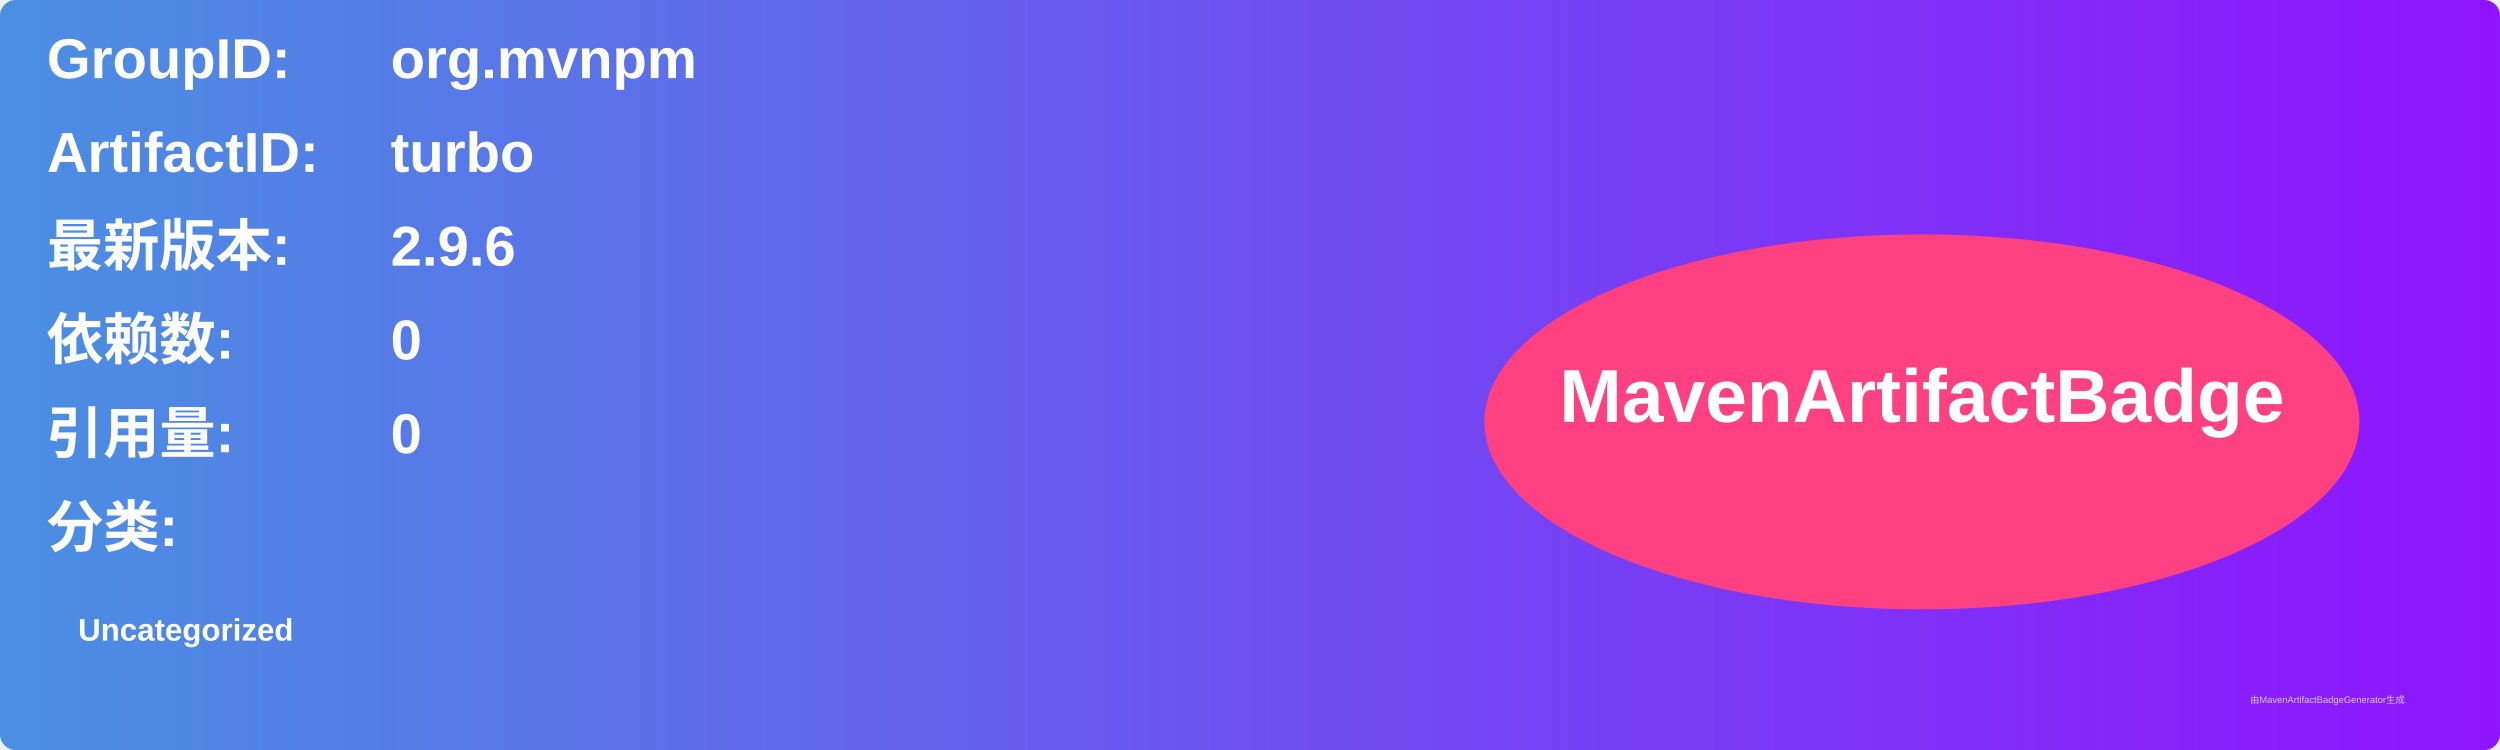
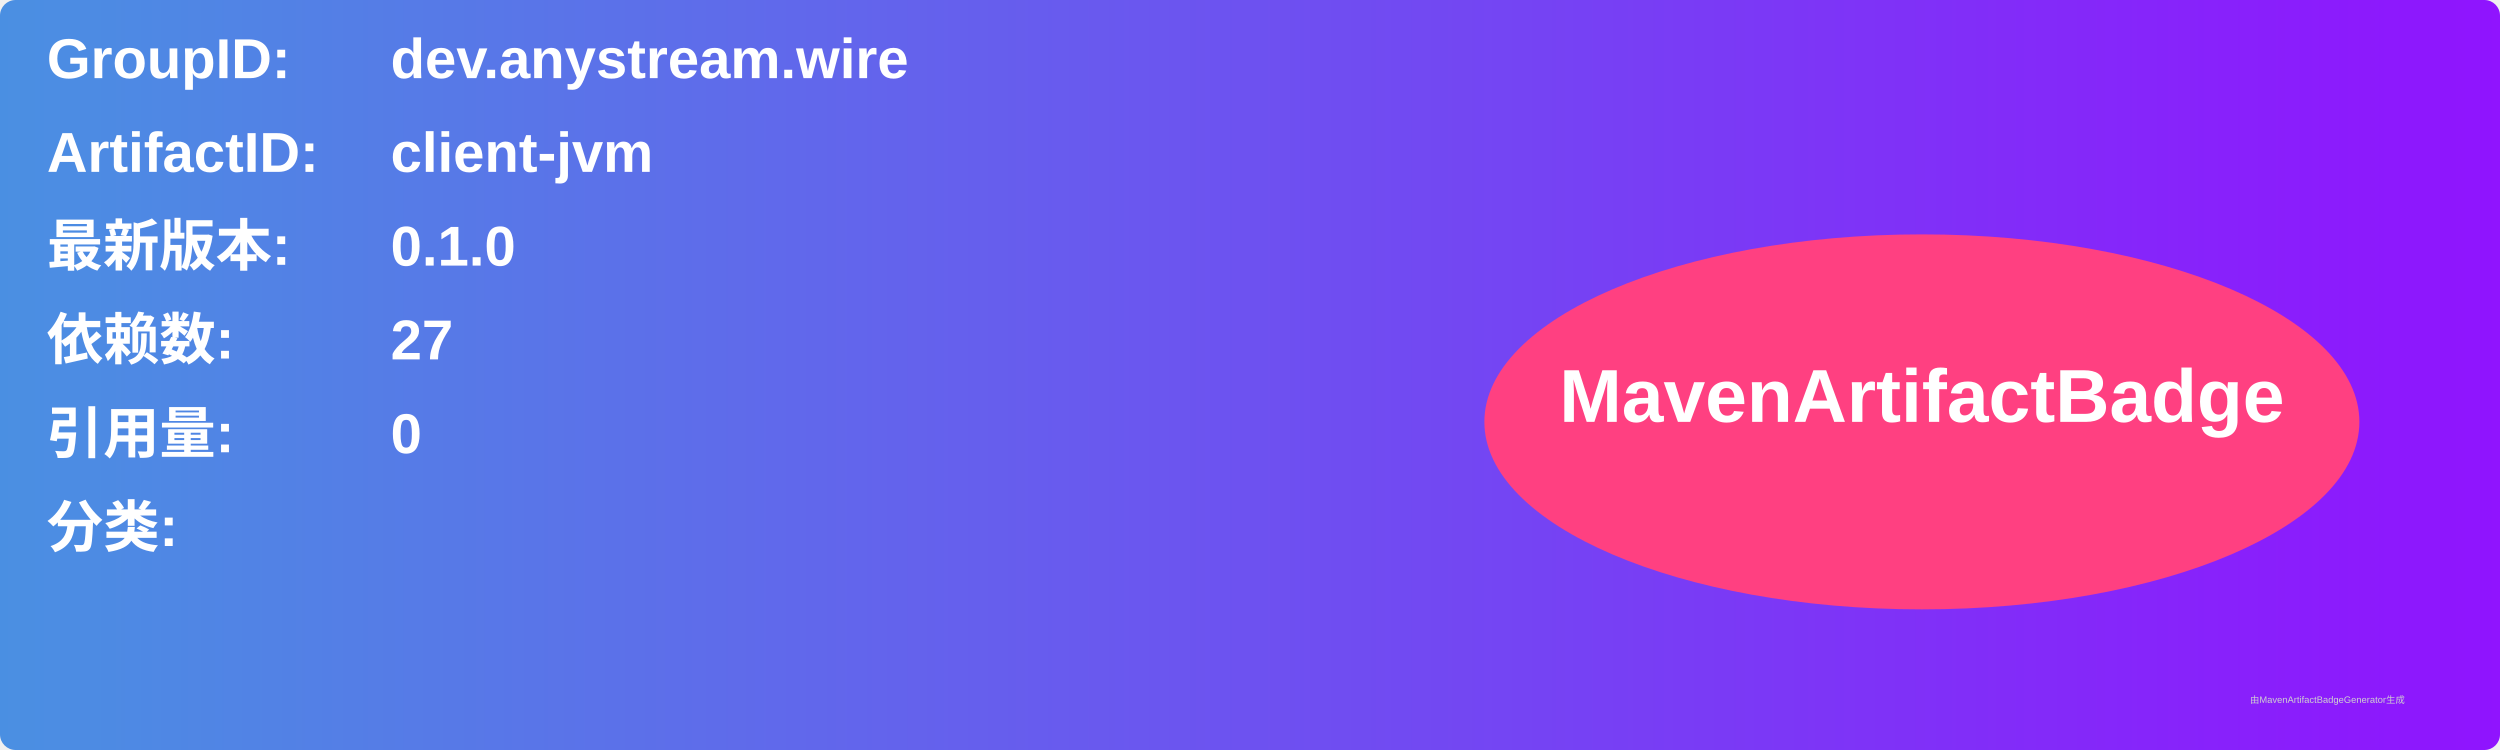
<svg xmlns="http://www.w3.org/2000/svg" width="800" height="240" viewBox="0 0 800 240">
  <linearGradient id="grad" x1="0%" y1="0%" x2="100%" y2="0%">
    <stop offset="0%" stop-color="#4a90e2" />
    <stop offset="100%" stop-color="#9013fe" />
  </linearGradient>
  <rect width="100%" height="100%" rx="5" ry="5" fill="url(#grad)" />
  <g transform="translate(15, 15)">
    <text x="0" y="10" font-family="Arial" font-size="18" fill="white" font-weight="bold" width="260">GroupID:</text>
-     <text x="110" y="10" font-family="Arial" font-size="18" fill="white" font-weight="bold" width="460">org.mvnpm</text>
+     <text x="110" y="10" font-family="Arial" font-size="18" fill="white" font-weight="bold" width="460">dev.anystream.wire</text>
    <text x="0" y="40" font-family="Arial" font-size="18" fill="white" font-weight="bold" width="260">ArtifactID:</text>
-     <text x="110" y="40" font-family="Arial" font-size="18" fill="white" font-weight="bold" width="460">turbo</text>
+     <text x="110" y="40" font-family="Arial" font-size="18" fill="white" font-weight="bold" width="460">client-jvm</text>
    <text x="0" y="70" font-family="Arial" font-size="18" fill="white" font-weight="bold">最新版本:</text>
    <text x="110" y="70" font-family="Arial" font-size="18" fill="white" font-weight="bold">
-       <tspan font-weight="bold">2.9.6</tspan>
+       <tspan font-weight="bold">0.1.0</tspan>
    </text>
    <text x="0" y="100" font-family="Arial" font-size="18" fill="white" font-weight="bold">依赖数: </text>
    <text x="110" y="100" font-family="Arial" font-size="18" fill="white">
-       <tspan font-weight="bold">0</tspan>
+       <tspan font-weight="bold">27</tspan>
    </text>
    <text x="0" y="130" font-family="Arial" font-size="18" fill="white" font-weight="bold">引用量: </text>
    <text x="110" y="130" font-family="Arial" font-size="18" fill="white">
      <tspan font-weight="bold">0</tspan>
    </text>
    <text x="0" y="160" font-family="Arial" font-size="18" fill="white" font-weight="bold">分类:</text>
    <text x="10" y="190" font-family="Arial" font-size="10" fill="white">
-       <tspan font-weight="bold">Uncategorized</tspan>
+       <tspan font-weight="bold" />
    </text>
    <ellipse cx="600" cy="120" rx="140" ry="60" fill="#ff4081" />
    <text x="600" y="120" text-anchor="middle" font-family="Arial" font-size="24" fill="white" font-weight="bold">MavenArtifactBadge</text>
  </g>
  <text x="720" y="225" font-family="Arial" font-size="3" fill="#d0d0d0">由MavenArtifactBadgeGenerator生成</text>
</svg>
